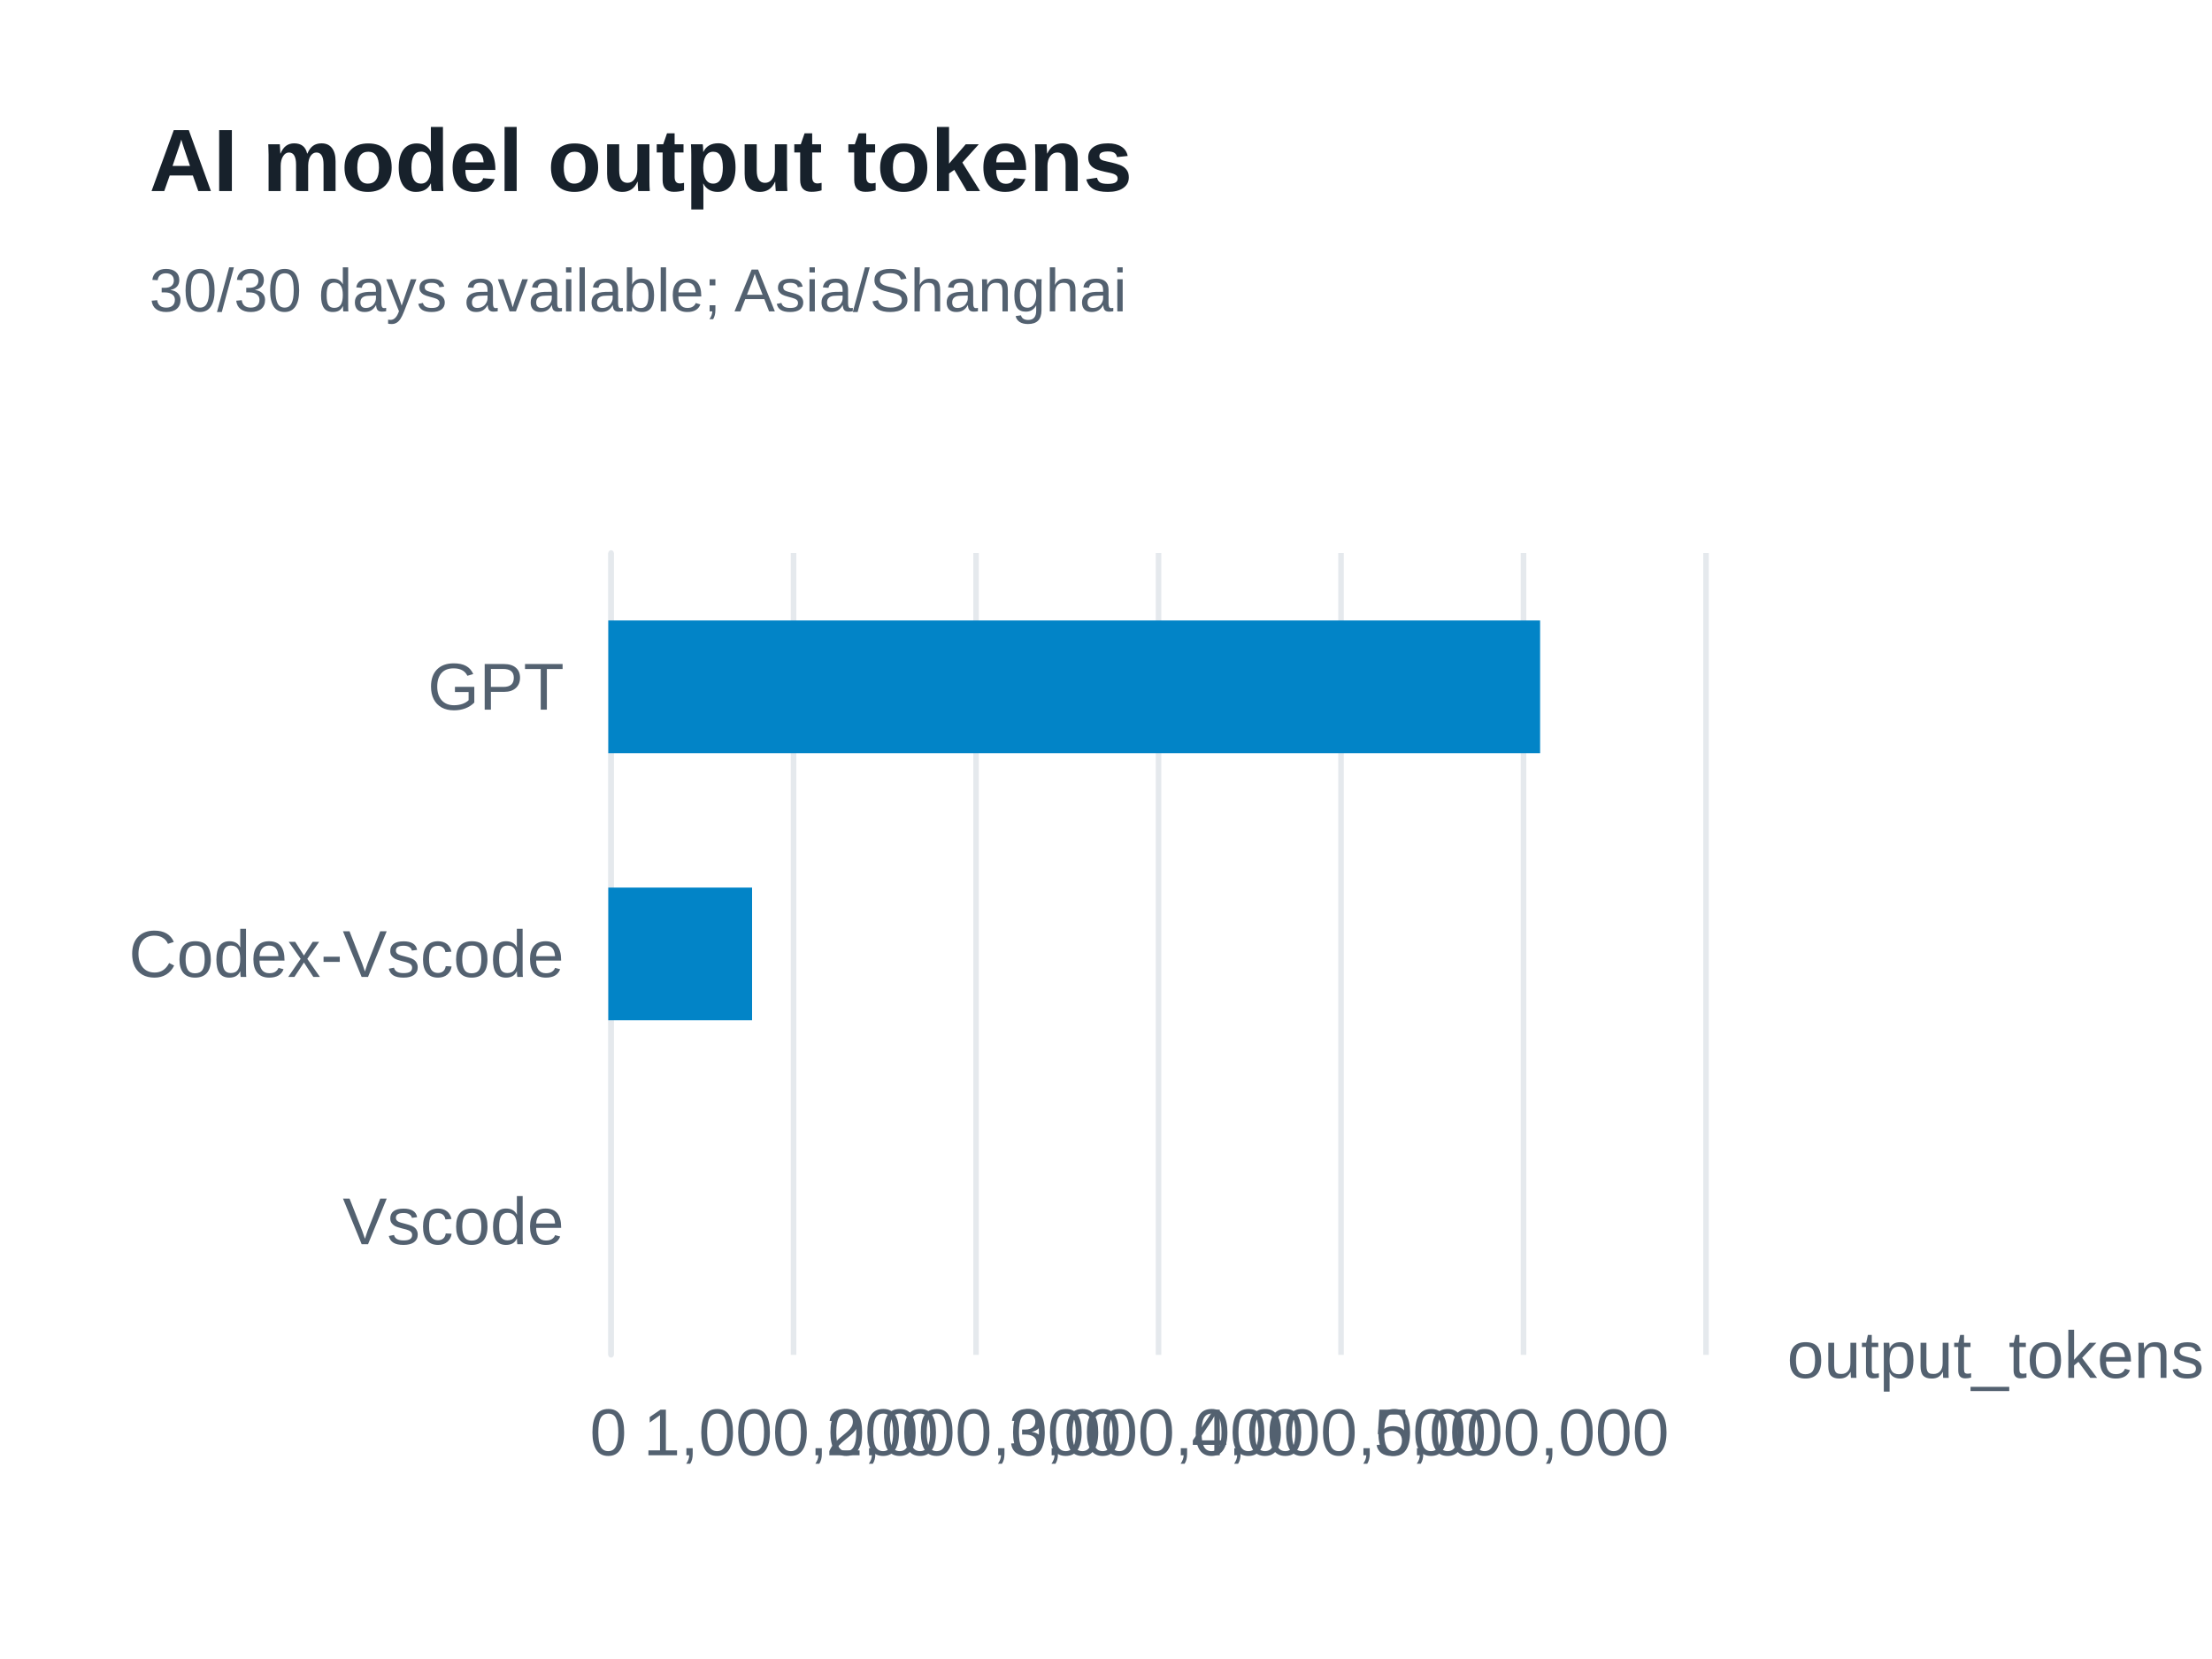
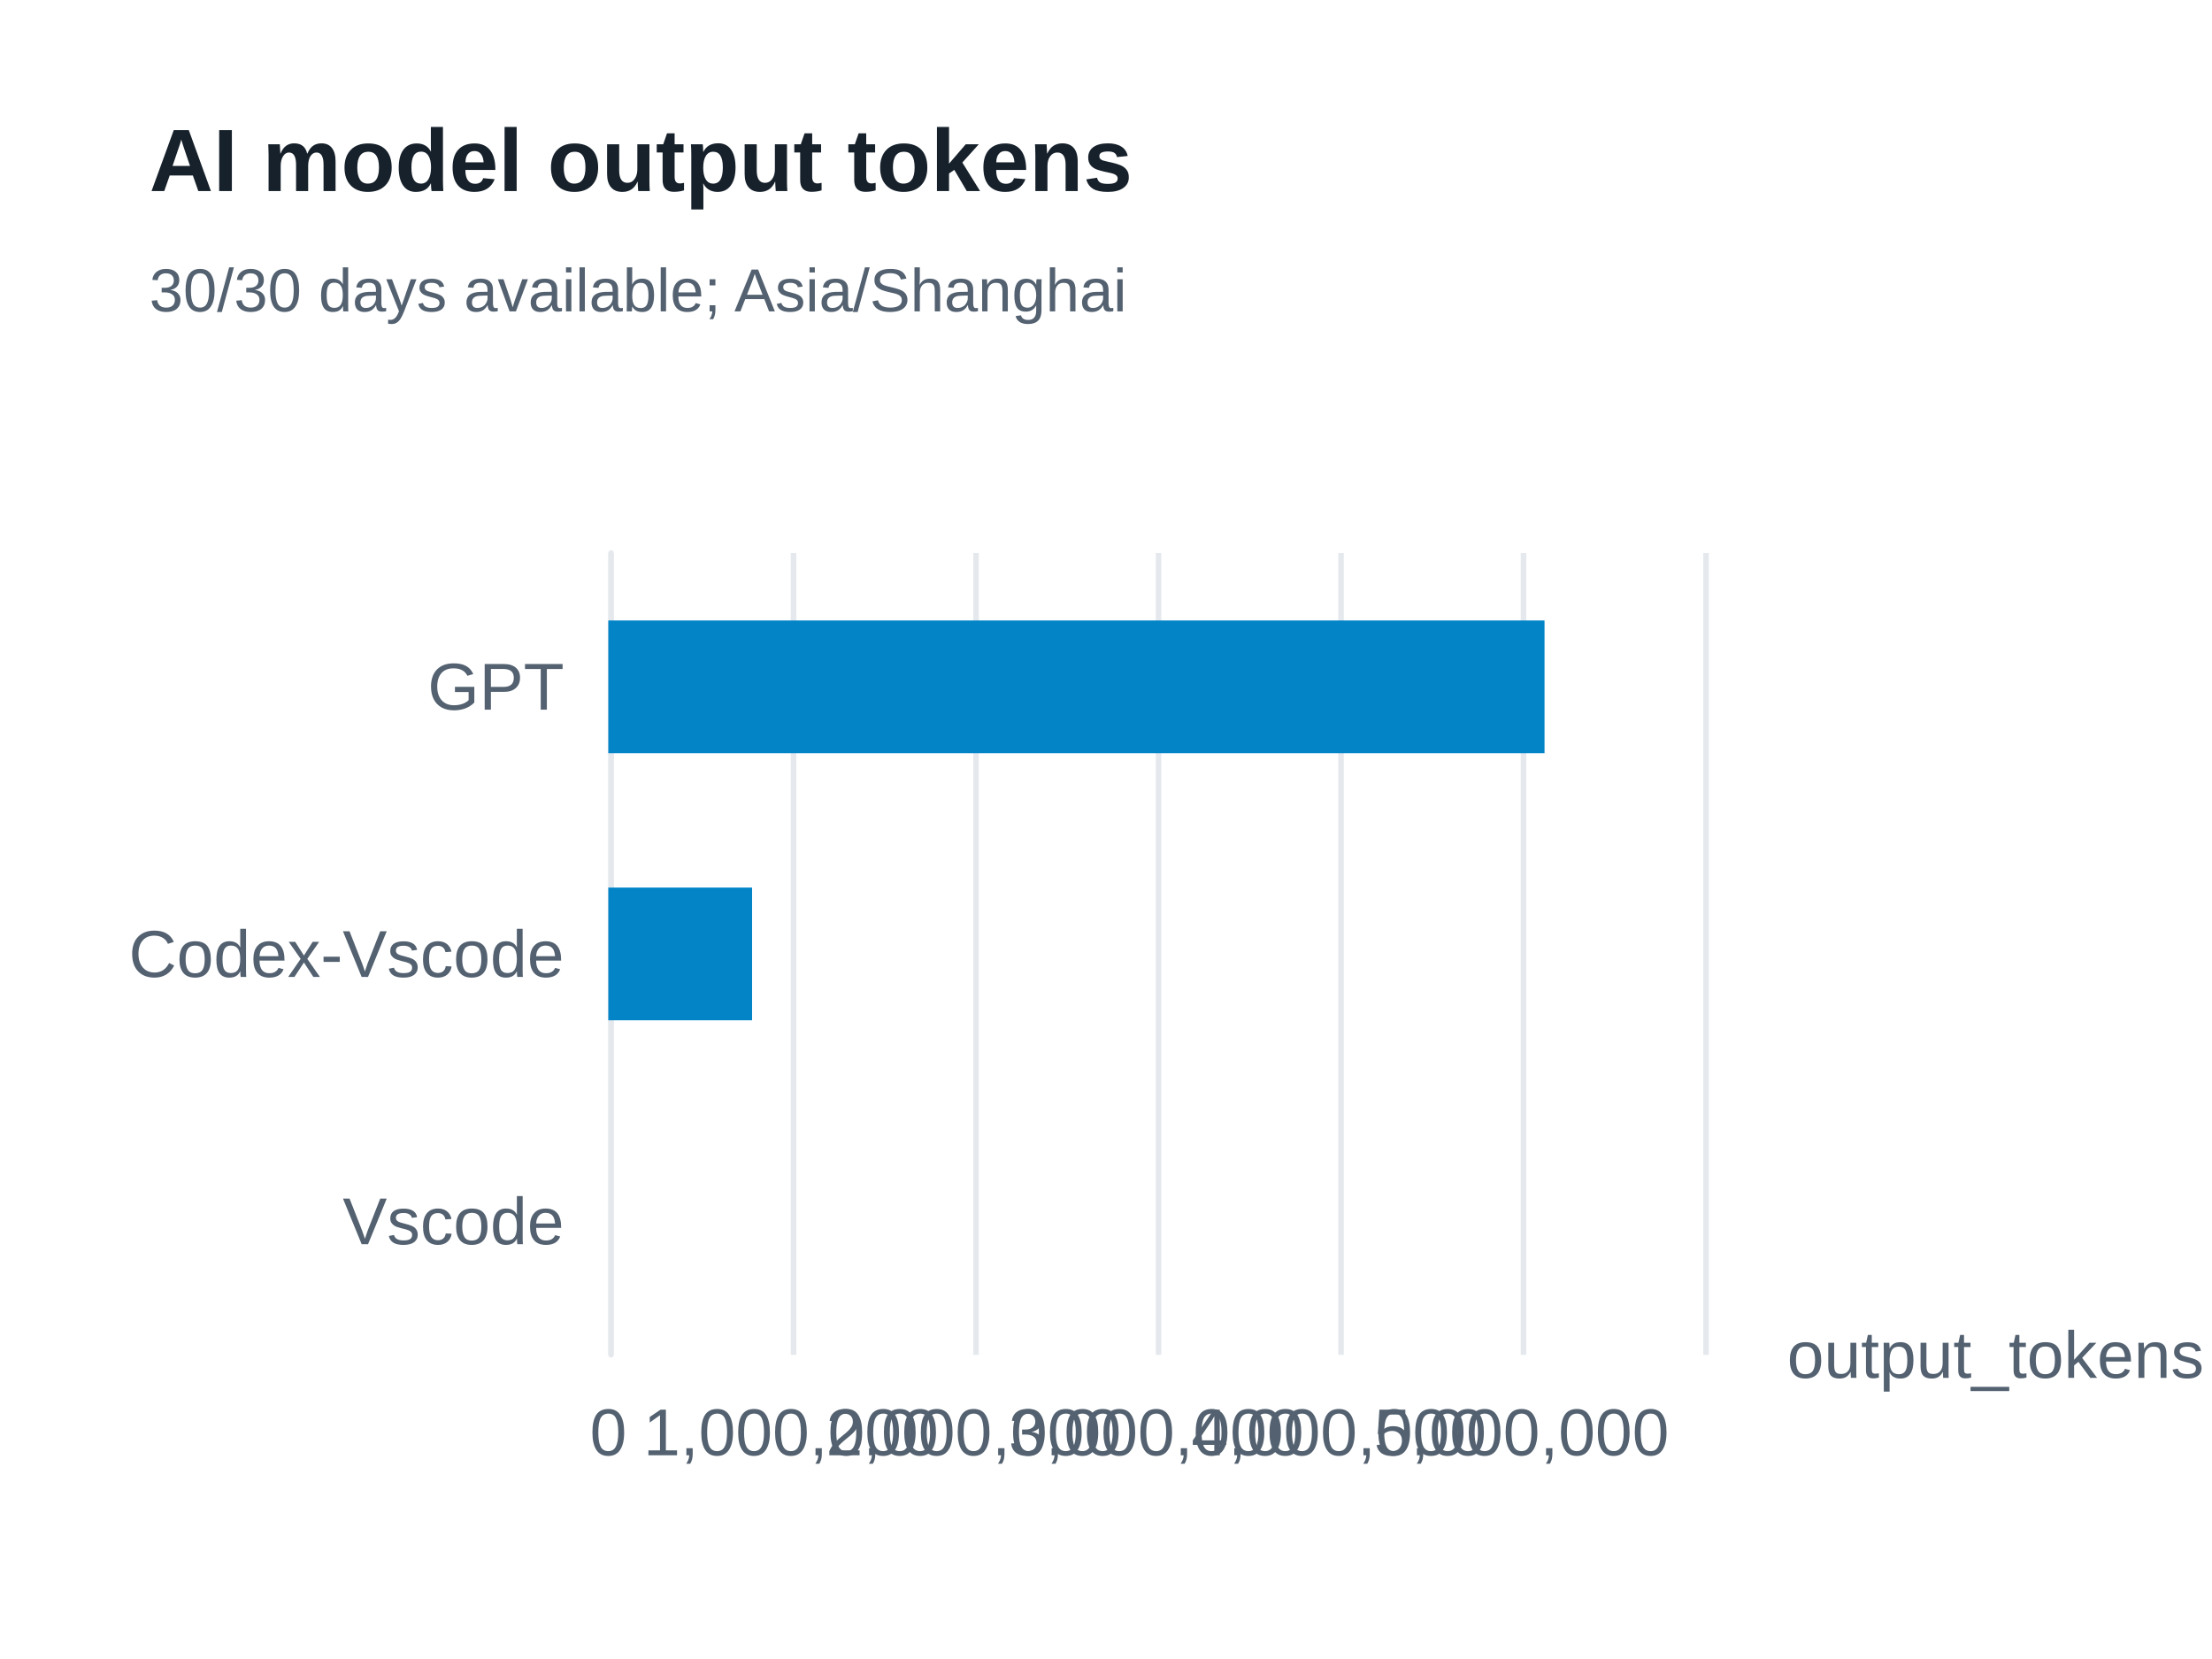
<svg xmlns="http://www.w3.org/2000/svg" width="400" height="300" version="1.1" baseProfile="full" viewBox="0 0 400 300" role="img" aria-labelledby="model-output-tokens-title model-output-tokens-description">
  <rect width="400" height="300" x="0" y="0" fill="#ffffff" />
-   <path d="M110.5 100L110.5 245" fill="none" pointer-events="visible" stroke="#e5e9ed" class="zr65-cls-490" />
-   <path d="M143.5 100L143.5 245" fill="none" pointer-events="visible" stroke="#e5e9ed" class="zr65-cls-490" />
-   <path d="M176.5 100L176.5 245" fill="none" pointer-events="visible" stroke="#e5e9ed" class="zr65-cls-490" />
-   <path d="M209.5 100L209.5 245" fill="none" pointer-events="visible" stroke="#e5e9ed" class="zr65-cls-490" />
-   <path d="M242.5 100L242.5 245" fill="none" pointer-events="visible" stroke="#e5e9ed" class="zr65-cls-490" />
-   <path d="M275.5 100L275.5 245" fill="none" pointer-events="visible" stroke="#e5e9ed" class="zr65-cls-490" />
-   <path d="M308.5 100L308.5 245" fill="none" pointer-events="visible" stroke="#e5e9ed" class="zr65-cls-490" />
-   <path d="M110.5 245L110.5 100" fill="none" pointer-events="visible" stroke="#e5e9ed" stroke-linecap="round" class="zr65-cls-490" />
+   <path d="M110.5 100L110.5 245" fill="none" pointer-events="visible" stroke="#e5e9ed" class="zr65-cls-494" />
+   <path d="M143.5 100L143.5 245" fill="none" pointer-events="visible" stroke="#e5e9ed" class="zr65-cls-494" />
+   <path d="M176.5 100L176.5 245" fill="none" pointer-events="visible" stroke="#e5e9ed" class="zr65-cls-494" />
+   <path d="M209.5 100L209.5 245" fill="none" pointer-events="visible" stroke="#e5e9ed" class="zr65-cls-494" />
+   <path d="M242.5 100L242.5 245" fill="none" pointer-events="visible" stroke="#e5e9ed" class="zr65-cls-494" />
+   <path d="M275.5 100L275.5 245" fill="none" pointer-events="visible" stroke="#e5e9ed" class="zr65-cls-494" />
+   <path d="M308.5 100L308.5 245" fill="none" pointer-events="visible" stroke="#e5e9ed" class="zr65-cls-494" />
+   <path d="M110.5 245L110.5 100" fill="none" pointer-events="visible" stroke="#e5e9ed" stroke-linecap="round" class="zr65-cls-494" />
  <text dominant-baseline="central" text-anchor="start" style="font-size:12px;font-family:Arial, Noto Sans CJK SC, Microsoft YaHei, sans-serif;" transform="translate(323.16 245)" fill="#536170">output_tokens</text>
  <text dominant-baseline="central" text-anchor="end" style="font-size:12px;font-family:Arial, Noto Sans CJK SC, Microsoft YaHei, sans-serif;" transform="translate(102 220.8333)" fill="#536170">Vscode</text>
  <text dominant-baseline="central" text-anchor="end" style="font-size:12px;font-family:Arial, Noto Sans CJK SC, Microsoft YaHei, sans-serif;" transform="translate(102 172.5)" fill="#536170">Codex-Vscode</text>
  <text dominant-baseline="central" text-anchor="end" style="font-size:12px;font-family:Arial, Noto Sans CJK SC, Microsoft YaHei, sans-serif;" transform="translate(102 124.1667)" fill="#536170">GPT</text>
  <text dominant-baseline="central" text-anchor="middle" style="font-size:12px;font-family:Arial, Noto Sans CJK SC, Microsoft YaHei, sans-serif;" y="6" transform="translate(110 253)" fill="#536170">0</text>
  <text dominant-baseline="central" text-anchor="middle" style="font-size:12px;font-family:Arial, Noto Sans CJK SC, Microsoft YaHei, sans-serif;" y="6" transform="translate(143.0267 253)" fill="#536170">1,000,000</text>
  <text dominant-baseline="central" text-anchor="middle" style="font-size:12px;font-family:Arial, Noto Sans CJK SC, Microsoft YaHei, sans-serif;" y="6" transform="translate(176.0533 253)" fill="#536170">2,000,000</text>
  <text dominant-baseline="central" text-anchor="middle" style="font-size:12px;font-family:Arial, Noto Sans CJK SC, Microsoft YaHei, sans-serif;" y="6" transform="translate(209.08 253)" fill="#536170">3,000,000</text>
  <text dominant-baseline="central" text-anchor="middle" style="font-size:12px;font-family:Arial, Noto Sans CJK SC, Microsoft YaHei, sans-serif;" y="6" transform="translate(242.1067 253)" fill="#536170">4,000,000</text>
  <text dominant-baseline="central" text-anchor="middle" style="font-size:12px;font-family:Arial, Noto Sans CJK SC, Microsoft YaHei, sans-serif;" y="6" transform="translate(275.1333 253)" fill="#536170">5,000,000</text>
-   <path d="M110 208.8l0 0l0 24l0 0Z" fill="#0284c7" ecmeta_series_index="0" ecmeta_data_index="0" ecmeta_ssr_type="chart" class="zr65-cls-491" />
-   <path d="M110 160.5l26 0l0 24l-26 0Z" fill="#0284c7" ecmeta_series_index="0" ecmeta_data_index="1" ecmeta_ssr_type="chart" class="zr65-cls-491" />
-   <path d="M110 112.2l168.5 0l0 24l-168.5 0Z" fill="#0284c7" ecmeta_series_index="0" ecmeta_data_index="2" ecmeta_ssr_type="chart" class="zr65-cls-491" />
-   <path d="M-5 -5l188.2 0l0 47l-188.2 0Z" transform="translate(27 21)" fill="rgb(0,0,0)" fill-opacity="0" stroke="#3c3c41" stroke-width="0" class="zr65-cls-490" />
+   <path d="M110 208.8l0 0l0 24l0 0Z" fill="#0284c7" ecmeta_series_index="0" ecmeta_data_index="0" ecmeta_ssr_type="chart" class="zr65-cls-495" />
+   <path d="M110 160.5l26 0l0 24l-26 0Z" fill="#0284c7" ecmeta_series_index="0" ecmeta_data_index="1" ecmeta_ssr_type="chart" class="zr65-cls-495" />
+   <path d="M110 112.2l169.3 0l0 24l-169.3 0Z" fill="#0284c7" ecmeta_series_index="0" ecmeta_data_index="2" ecmeta_ssr_type="chart" class="zr65-cls-495" />
+   <path d="M-5 -5l188.2 0l0 47l-188.2 0Z" transform="translate(27 21)" fill="rgb(0,0,0)" fill-opacity="0" stroke="#3c3c41" stroke-width="0" class="zr65-cls-494" />
  <text dominant-baseline="central" text-anchor="start" style="font-size:16px;font-family:Arial, Noto Sans CJK SC, Microsoft YaHei, sans-serif;font-weight:bold;" xml:space="preserve" y="8" transform="translate(27 21)" fill="#17212b">AI model output tokens</text>
  <text dominant-baseline="central" text-anchor="start" style="font-size:11px;font-family:Arial, Noto Sans CJK SC, Microsoft YaHei, sans-serif;" xml:space="preserve" y="31.5" transform="translate(27 21)" fill="#536170">30/30 days available; Asia/Shanghai</text>
  <style>
- .zr65-cls-490:hover {
+ .zr65-cls-494:hover {
pointer-events:none;
}
- .zr65-cls-491:hover {
+ .zr65-cls-495:hover {
cursor:pointer;
fill:rgba(2,145,218,1);
}



</style>
</svg>
